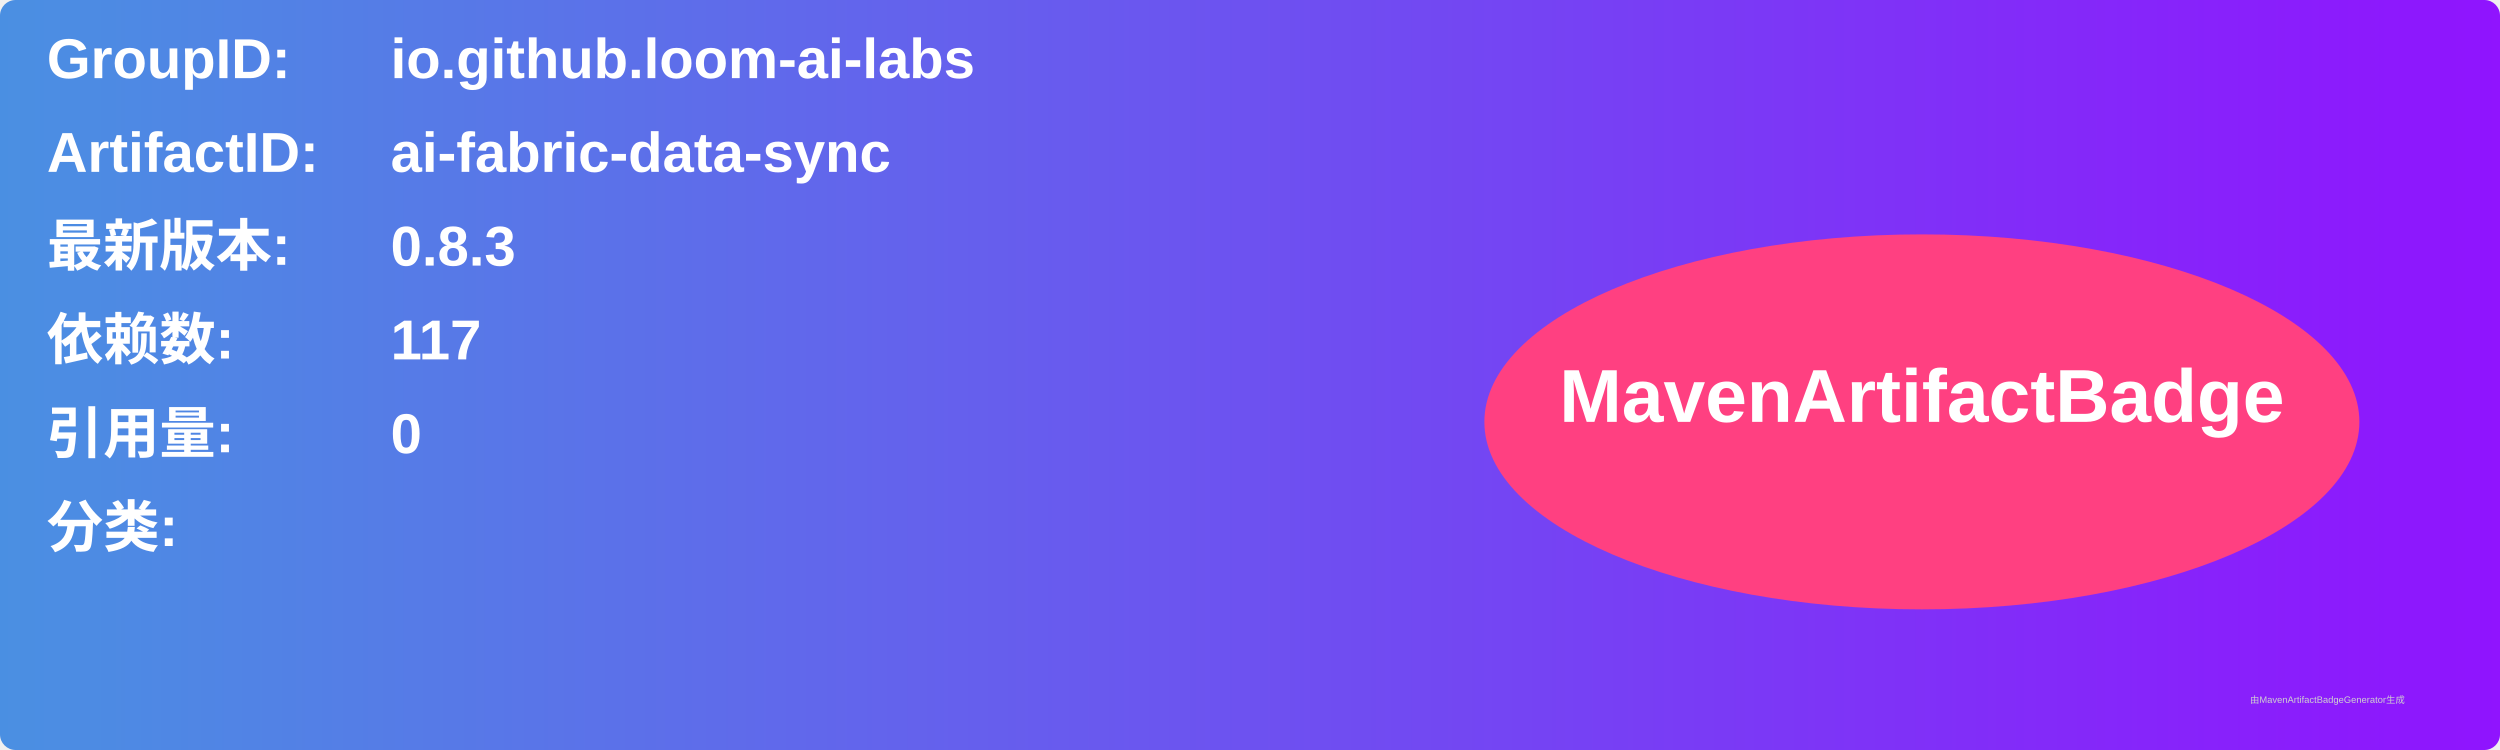
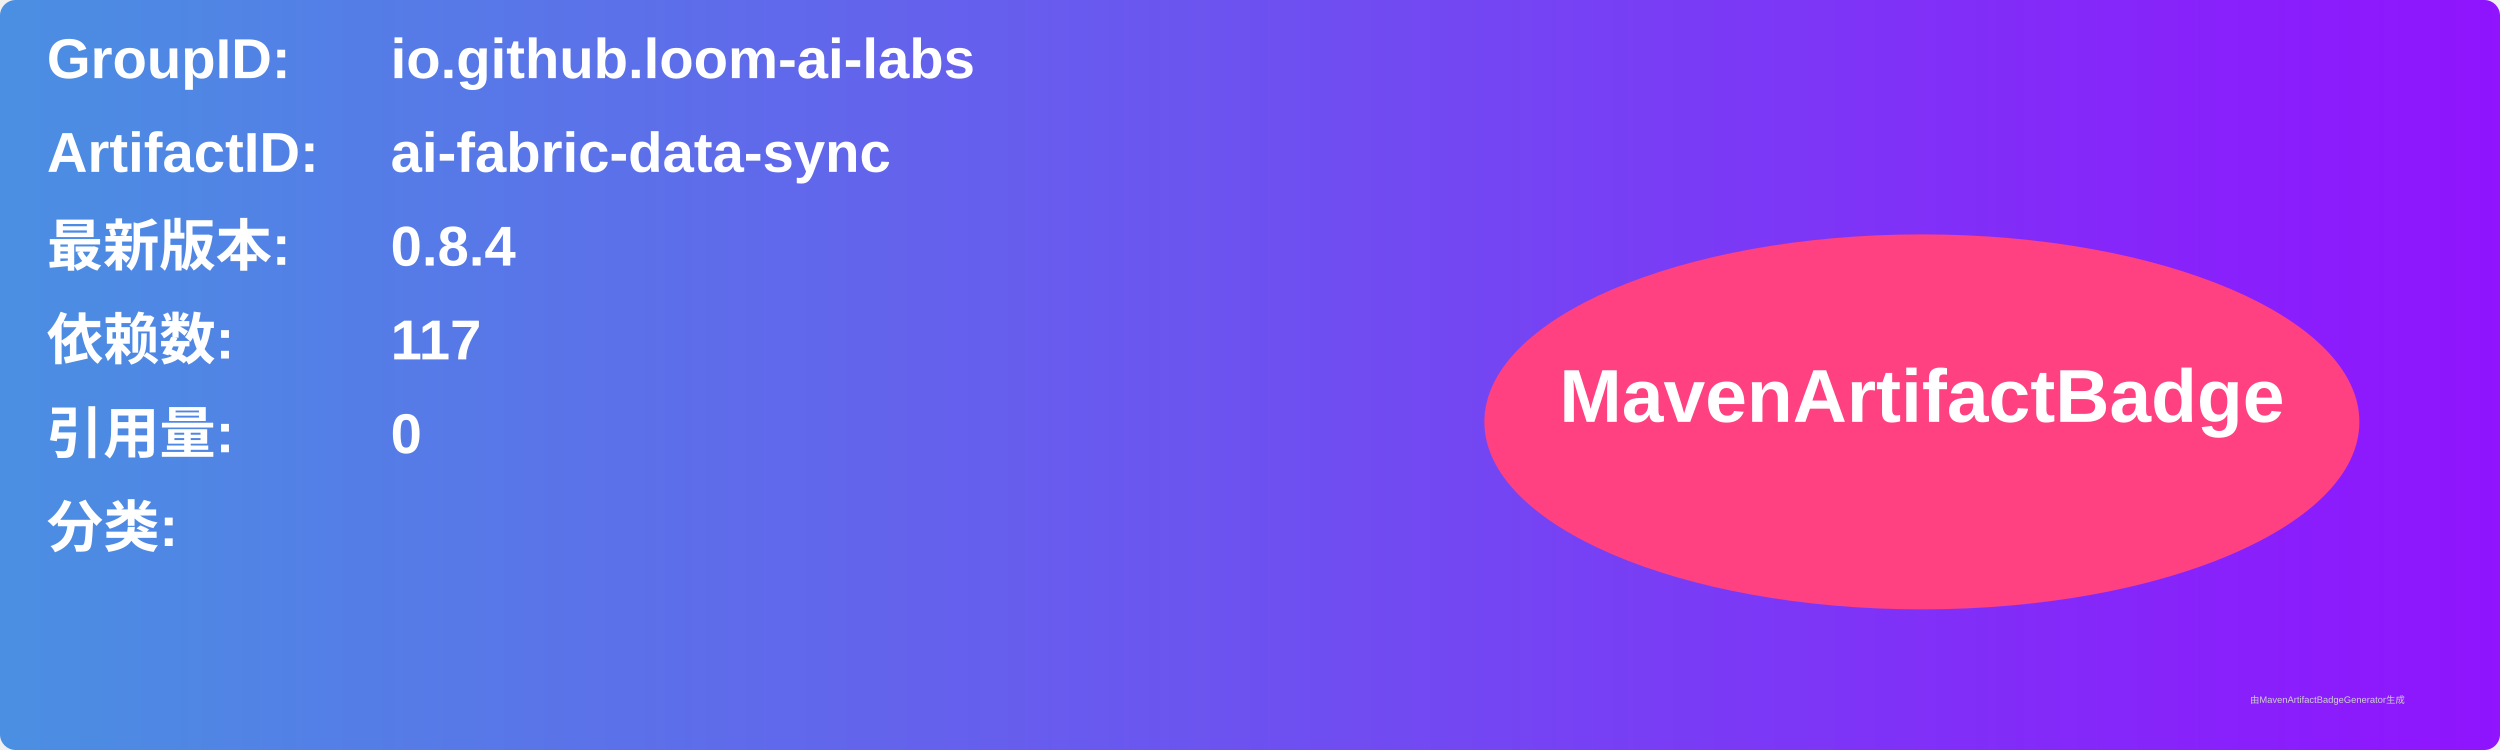
<svg xmlns="http://www.w3.org/2000/svg" width="800" height="240" viewBox="0 0 800 240">
  <linearGradient id="grad" x1="0%" y1="0%" x2="100%" y2="0%">
    <stop offset="0%" stop-color="#4a90e2" />
    <stop offset="100%" stop-color="#9013fe" />
  </linearGradient>
  <rect width="100%" height="100%" rx="5" ry="5" fill="url(#grad)" />
  <g transform="translate(15, 15)">
    <text x="0" y="10" font-family="Arial" font-size="18" fill="white" font-weight="bold" width="260">GroupID:</text>
    <text x="110" y="10" font-family="Arial" font-size="18" fill="white" font-weight="bold" width="460">io.github.loom-ai-labs</text>
    <text x="0" y="40" font-family="Arial" font-size="18" fill="white" font-weight="bold" width="260">ArtifactID:</text>
    <text x="110" y="40" font-family="Arial" font-size="18" fill="white" font-weight="bold" width="460">ai-fabric-data-sync</text>
    <text x="0" y="70" font-family="Arial" font-size="18" fill="white" font-weight="bold">最新版本:</text>
    <text x="110" y="70" font-family="Arial" font-size="18" fill="white" font-weight="bold">
-       <tspan font-weight="bold">0.8.3</tspan>
+       <tspan font-weight="bold">0.8.4</tspan>
    </text>
    <text x="0" y="100" font-family="Arial" font-size="18" fill="white" font-weight="bold">依赖数: </text>
    <text x="110" y="100" font-family="Arial" font-size="18" fill="white">
      <tspan font-weight="bold">117</tspan>
    </text>
    <text x="0" y="130" font-family="Arial" font-size="18" fill="white" font-weight="bold">引用量: </text>
    <text x="110" y="130" font-family="Arial" font-size="18" fill="white">
      <tspan font-weight="bold">0</tspan>
    </text>
    <text x="0" y="160" font-family="Arial" font-size="18" fill="white" font-weight="bold">分类:</text>
    <text x="10" y="190" font-family="Arial" font-size="10" fill="white">
      <tspan font-weight="bold" />
    </text>
    <ellipse cx="600" cy="120" rx="140" ry="60" fill="#ff4081" />
    <text x="600" y="120" text-anchor="middle" font-family="Arial" font-size="24" fill="white" font-weight="bold">MavenArtifactBadge</text>
  </g>
  <text x="720" y="225" font-family="Arial" font-size="3" fill="#d0d0d0">由MavenArtifactBadgeGenerator生成</text>
</svg>
